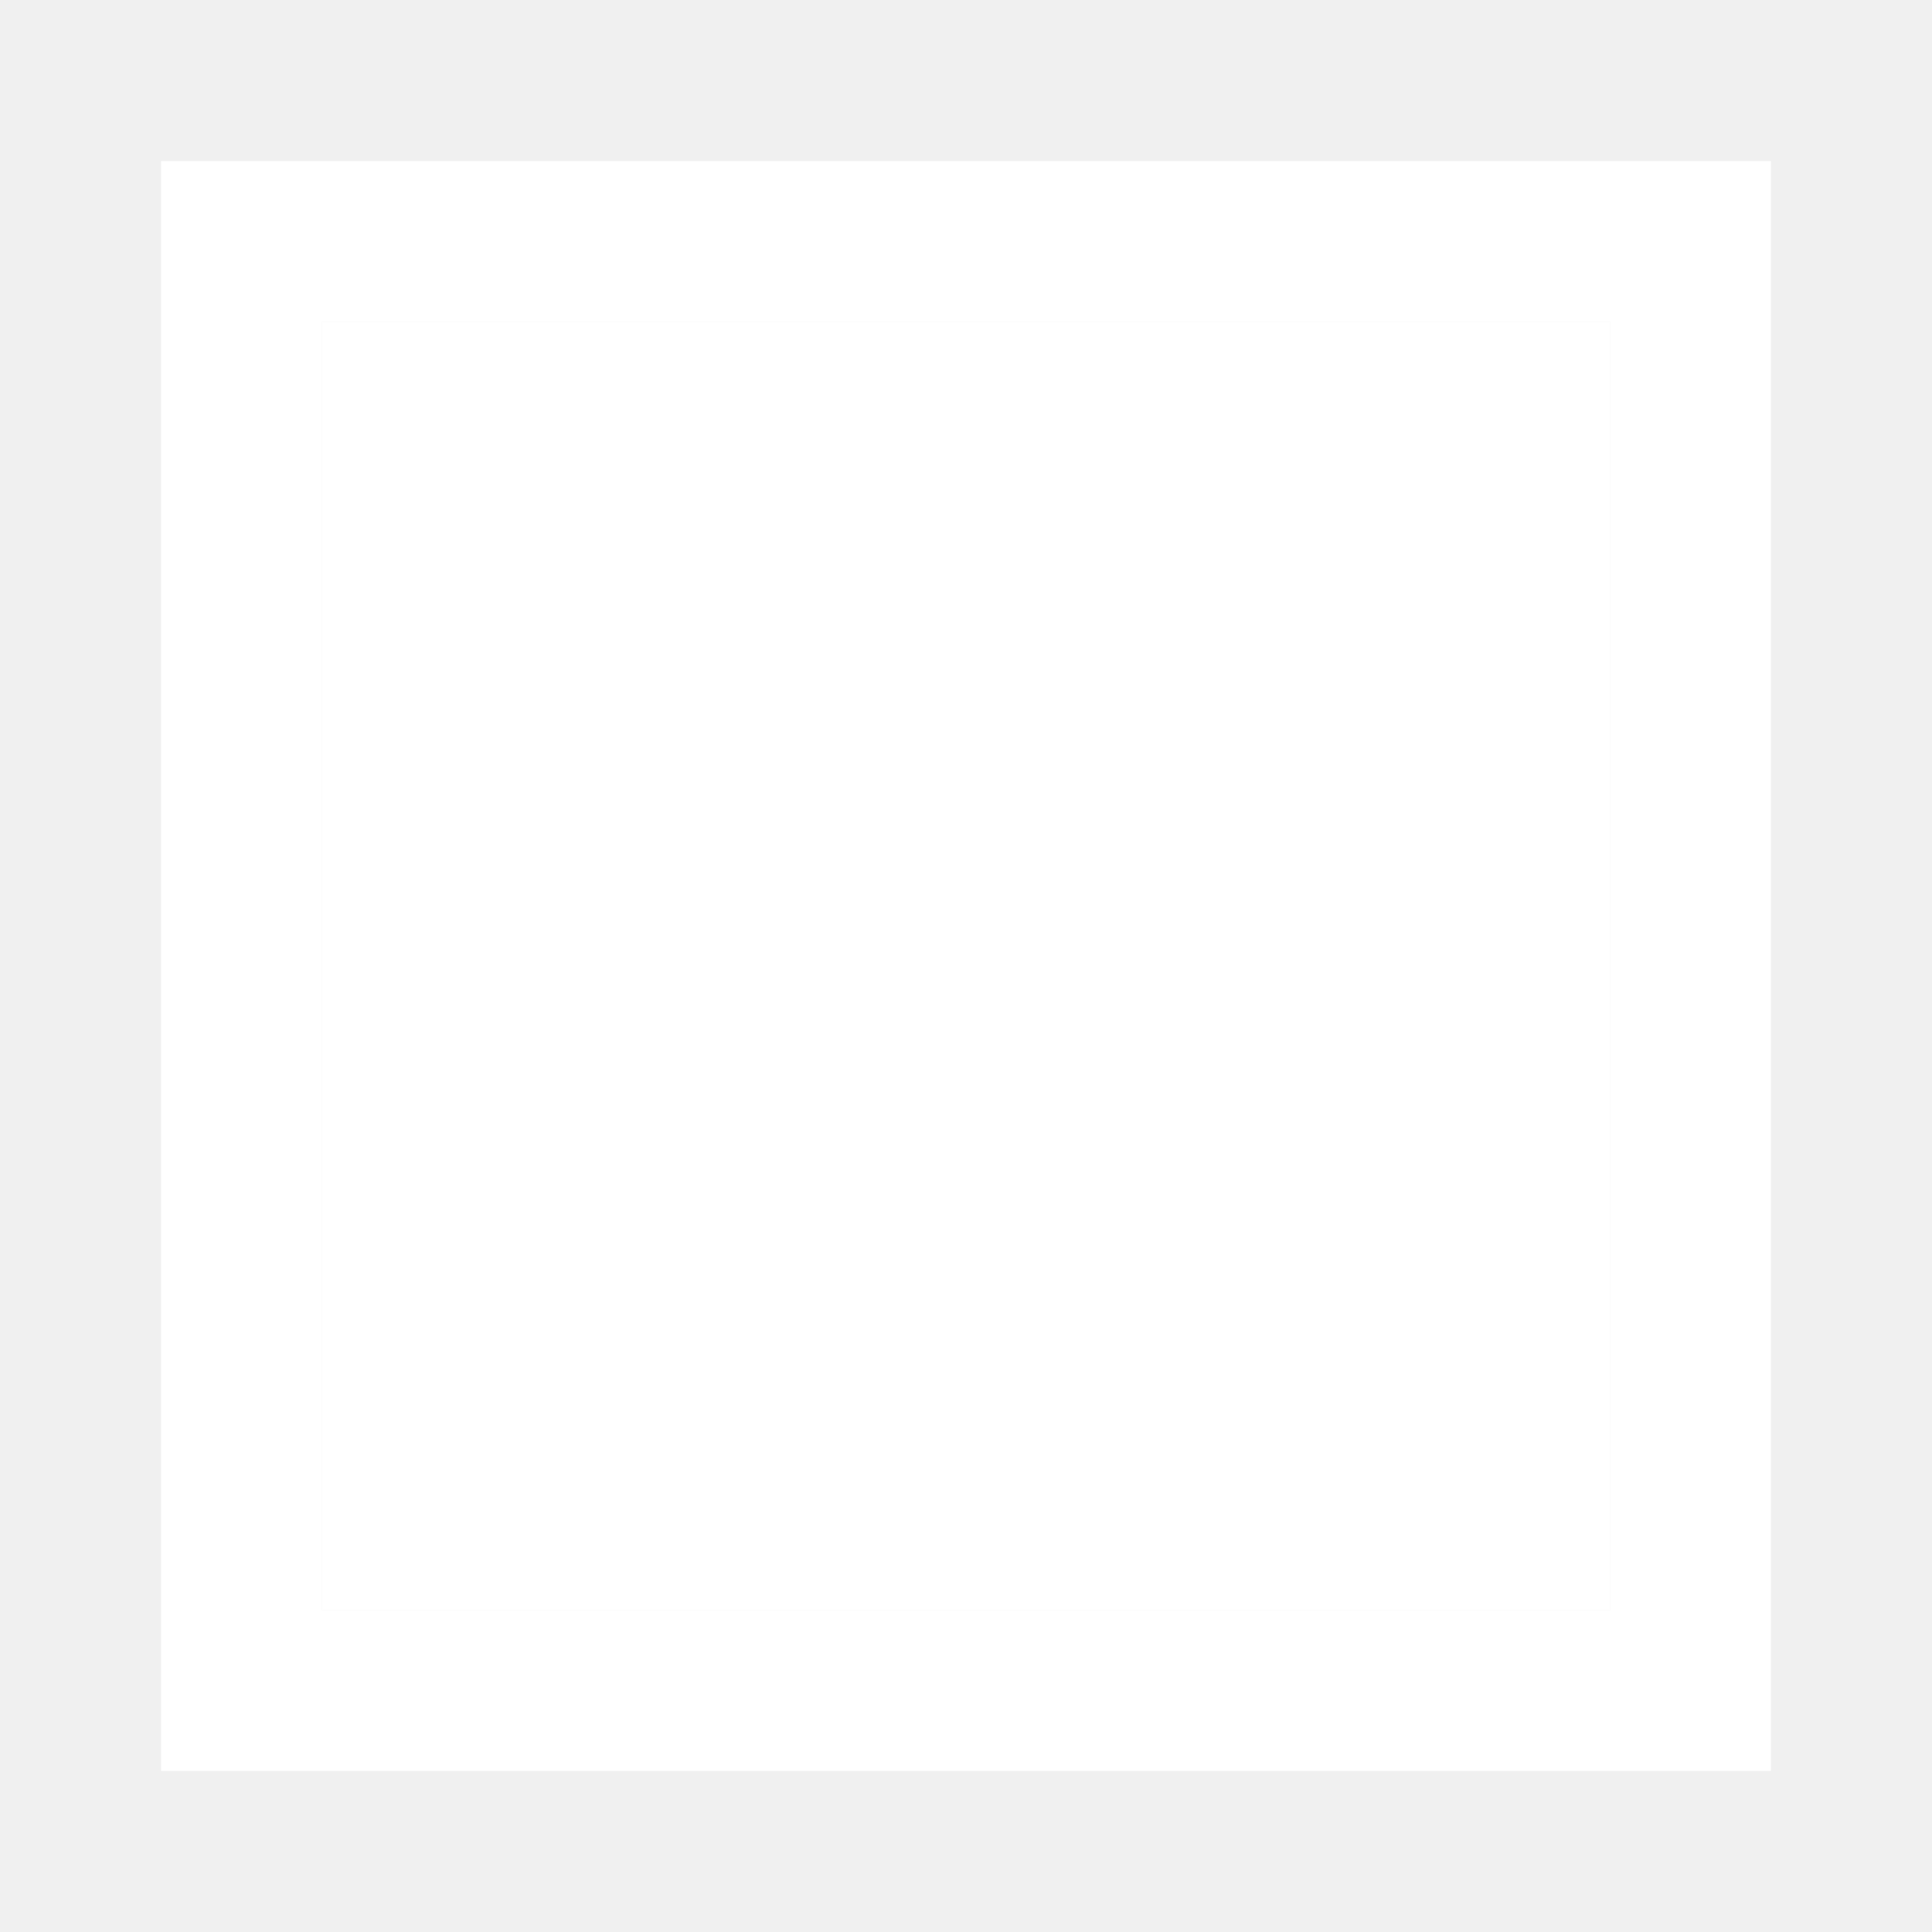
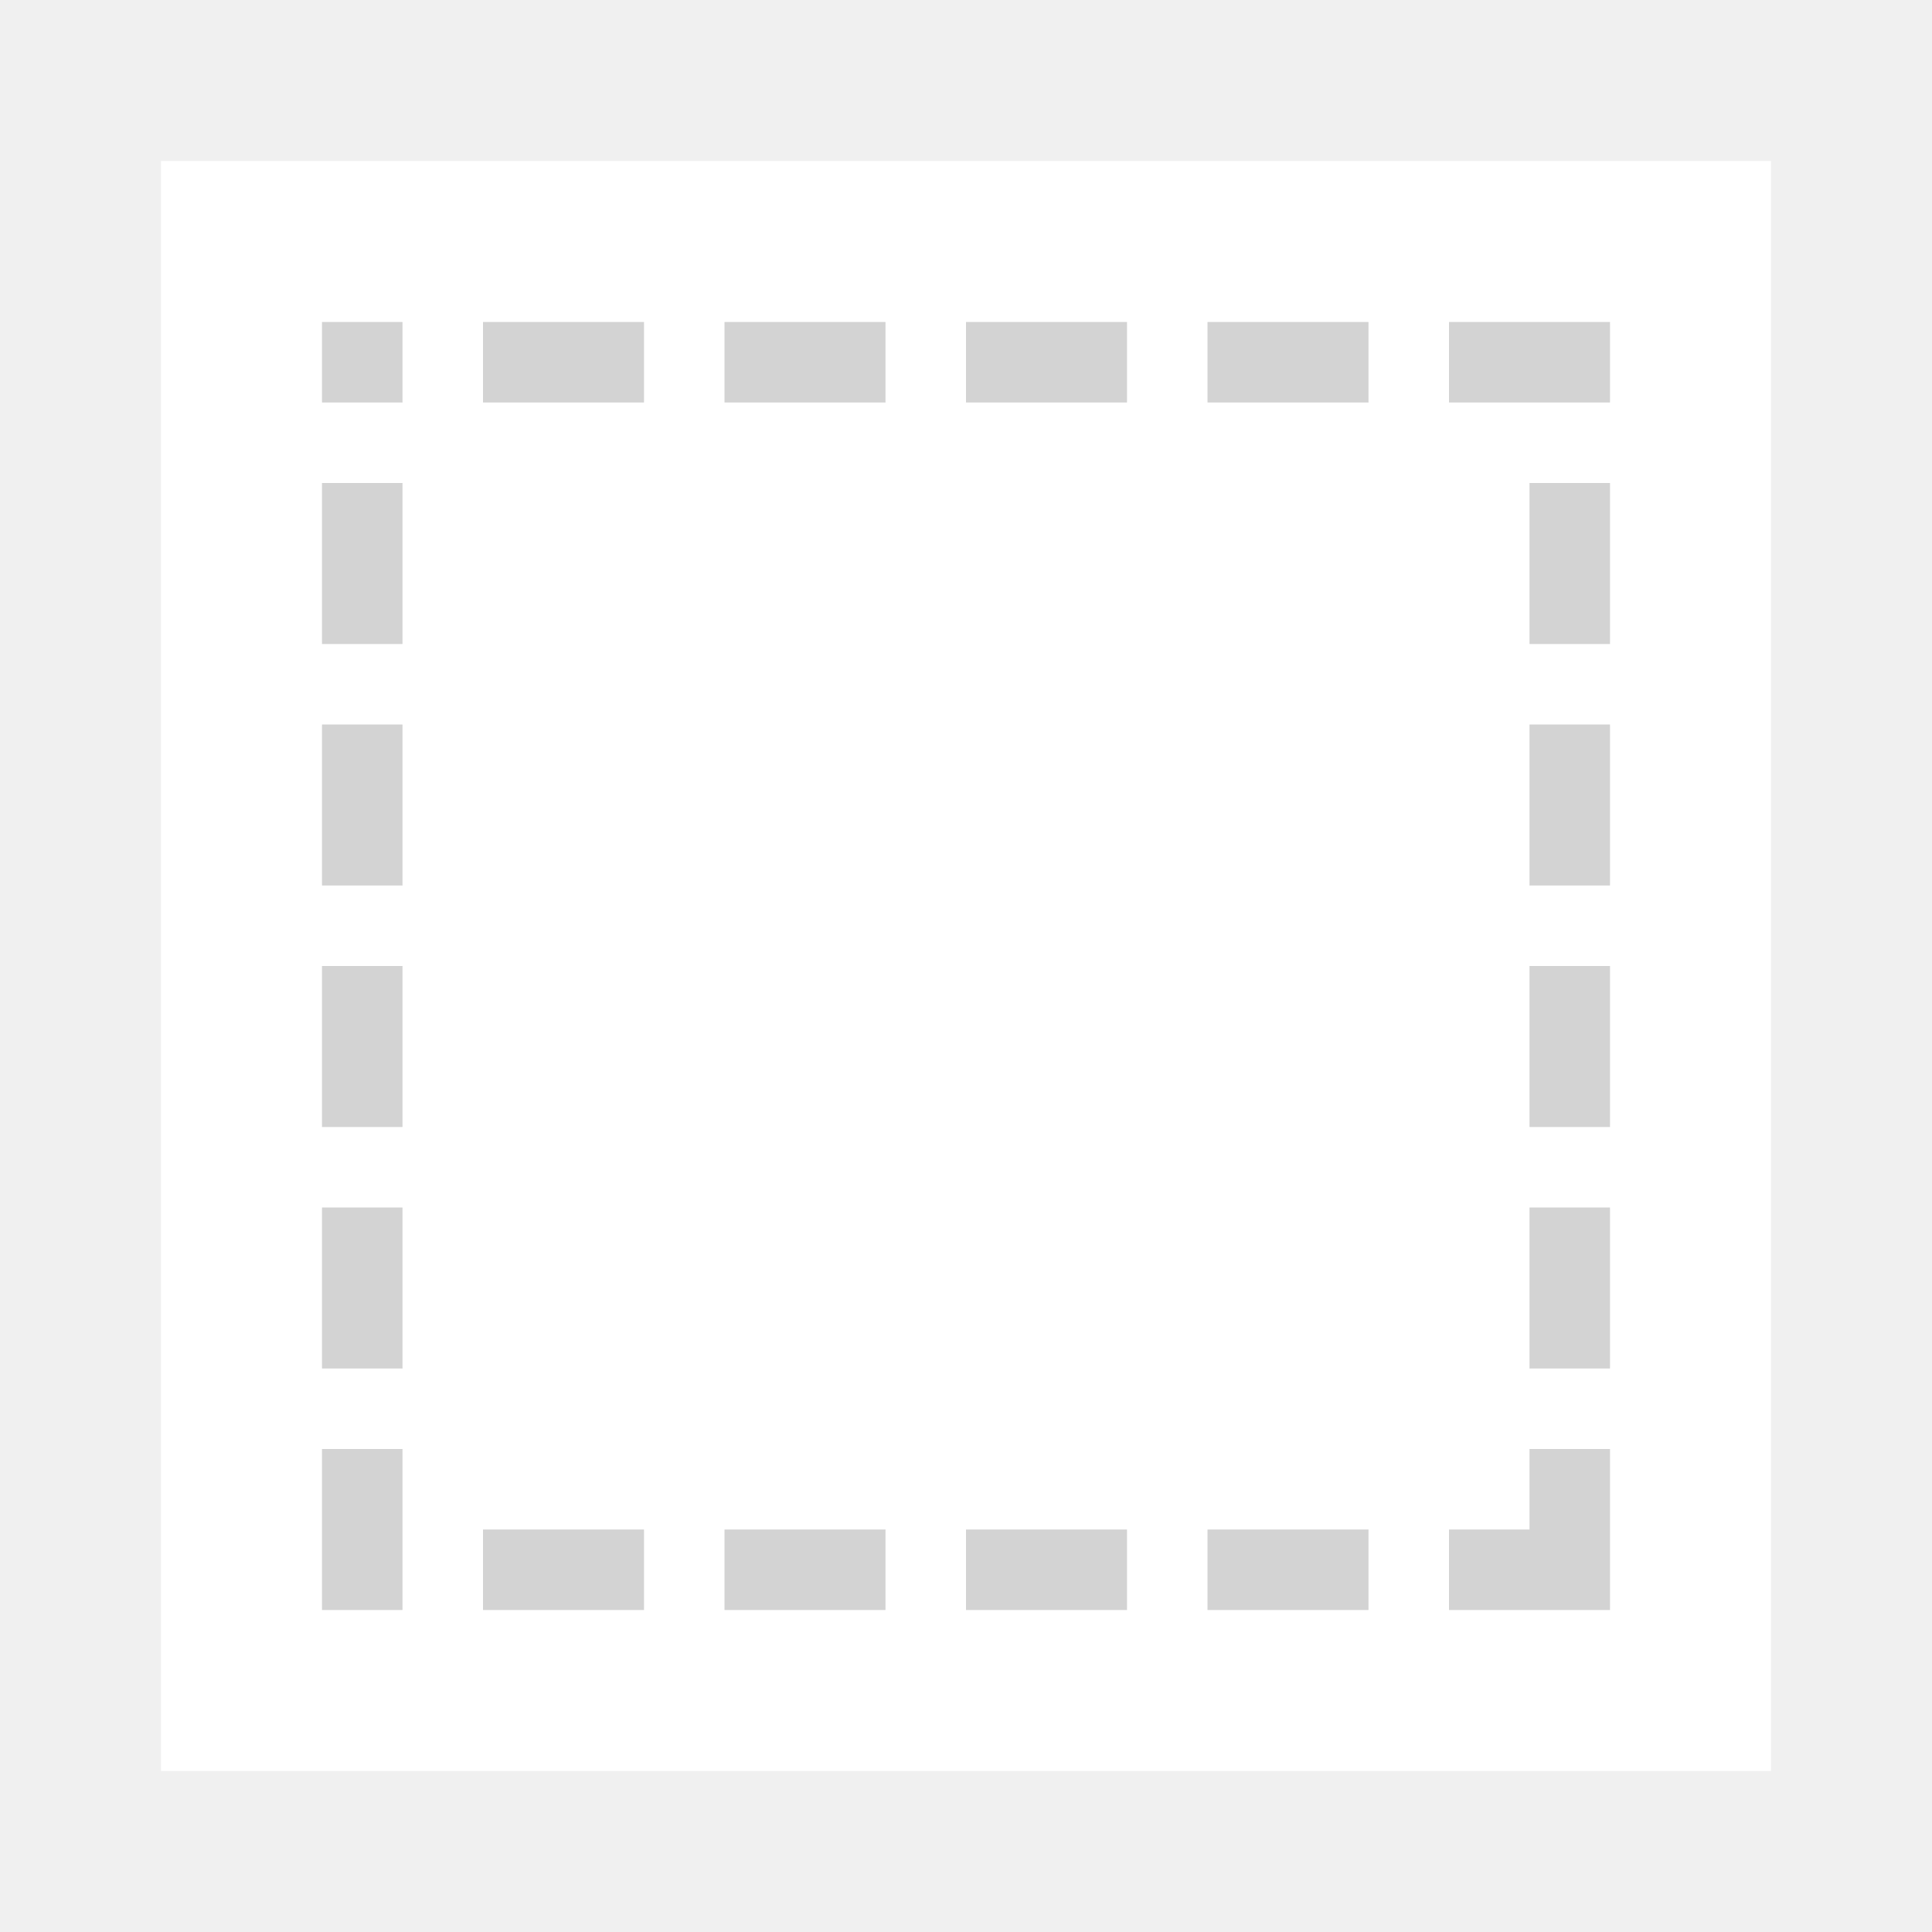
- <svg xmlns="http://www.w3.org/2000/svg" viewBox="0 0 24 24">
-   <g transform="translate(1 -1029.362)">
-     <path d="m1 1031.362v20h20v-20zm2 2h16v16h-16z" fill="#fff" />
-     <path d="m3 1033.362v16h16v-16z" fill="#fff" />
-   </g>
+ <svg xmlns="http://www.w3.org/2000/svg" height="24" viewBox="0 0 24 24" width="24">
+   <path d="m2 2v20h20v-20z" fill="#fff" stroke-width="1.25" />
+   <path d="m4 4v1h1v-1zm2 0v1h2v-1zm3 0v1h2v-1zm3 0v1h2v-1zm3 0v1h2v-1zm3 0v1h1 1v-1h-1zm-14 2v2h1v-2zm15 0v2h1v-2zm-15 3v2h1v-2zm15 0v2h1v-2zm-15 3v2h1v-2zm15 0v2h1v-2zm-15 3v2h1v-2zm15 0v2h1v-2zm-15 3v2h1v-2zm15 0v1h-1v1h1 1v-2zm-13 1v1h2v-1zm3 0v1h2v-1zm3 0v1h2v-1zm3 0v1h2v-1z" fill="#d3d3d3" />
</svg>
